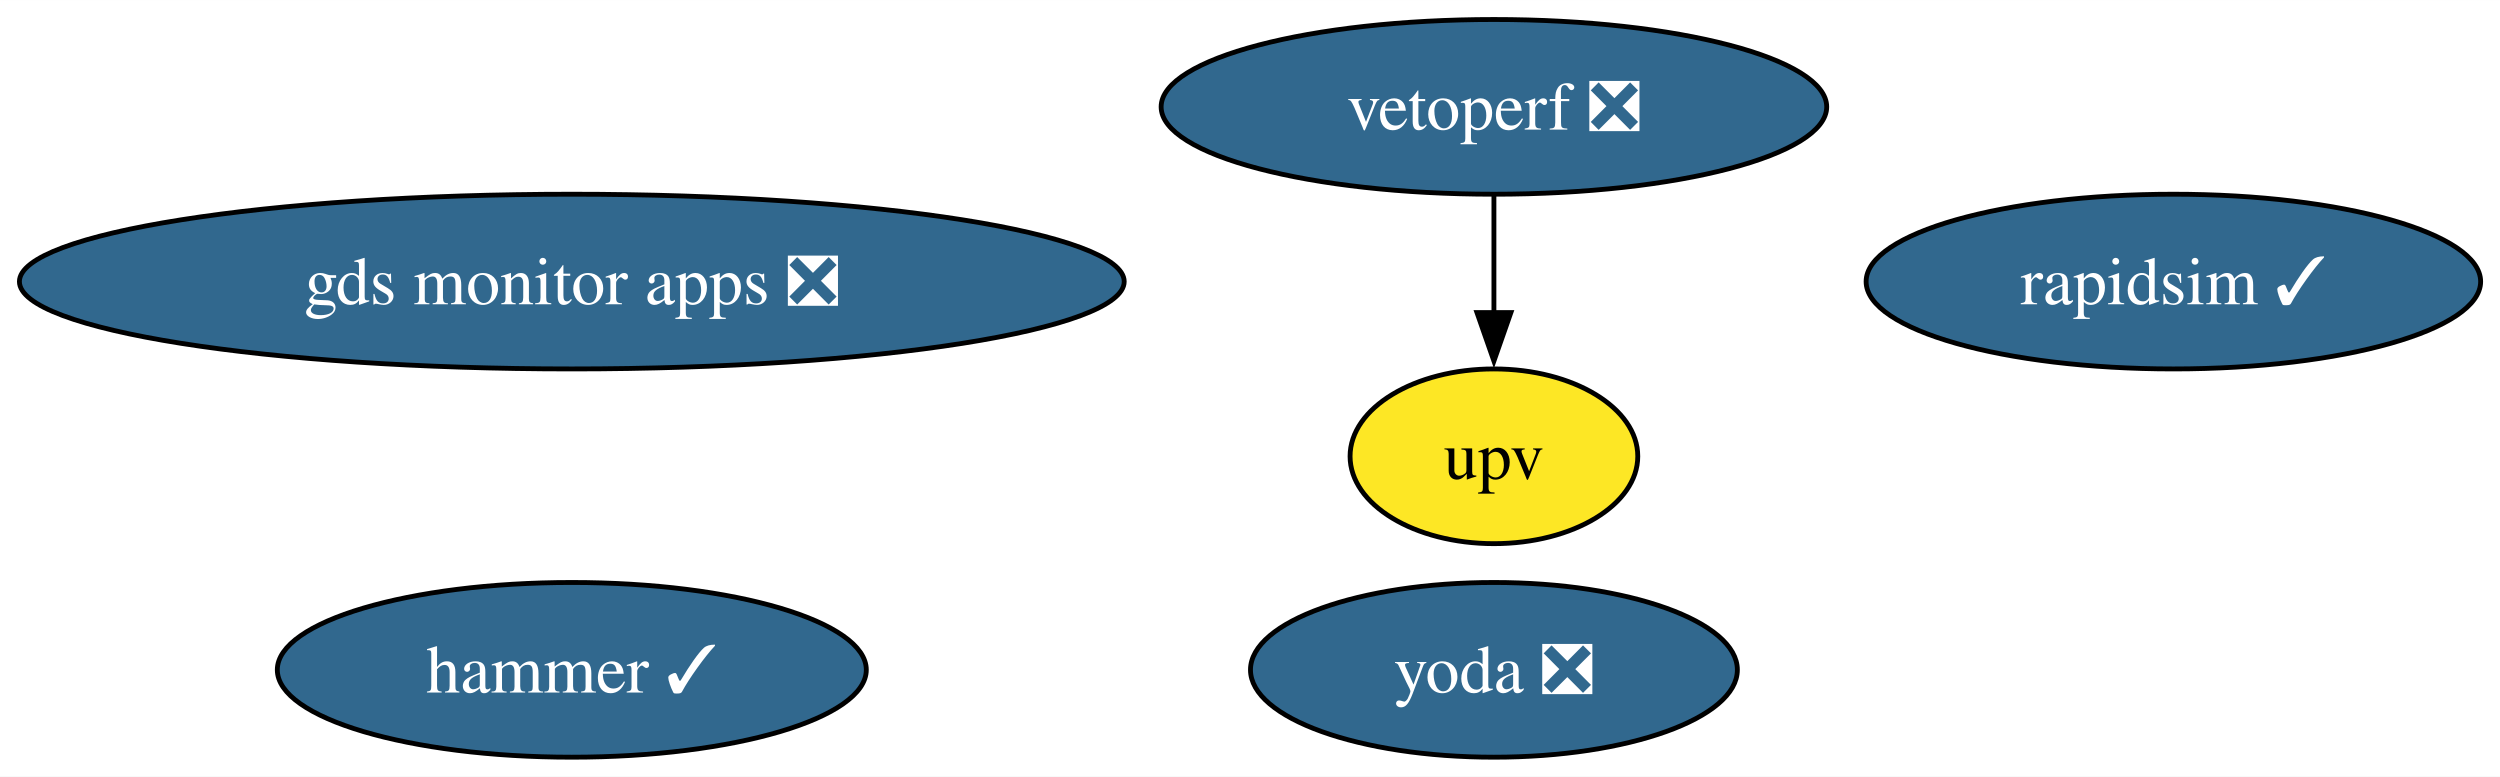
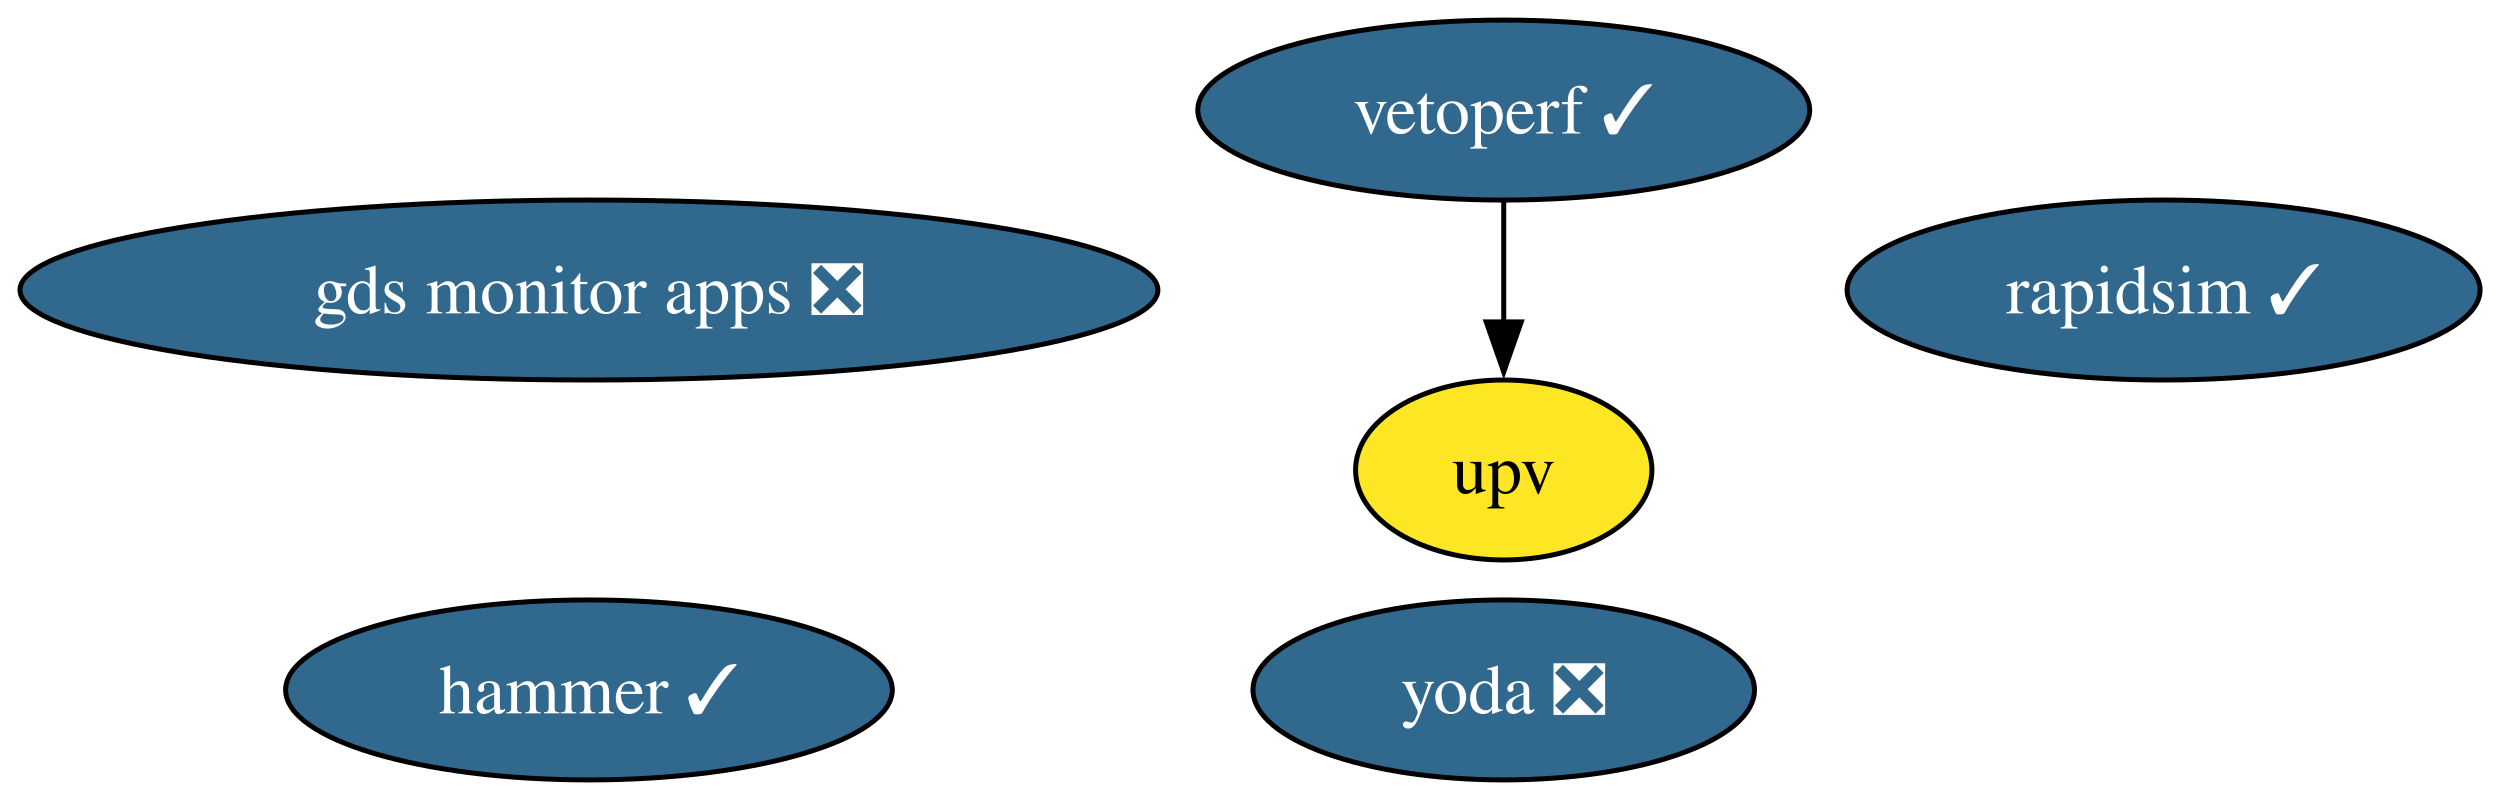
- <svg xmlns="http://www.w3.org/2000/svg" xmlns:xlink="http://www.w3.org/1999/xlink" width="515pt" height="160pt" viewBox="0.00 0.00 515.12 160.00">
+ <svg xmlns="http://www.w3.org/2000/svg" xmlns:xlink="http://www.w3.org/1999/xlink" width="500pt" height="160pt" viewBox="0.00 0.00 500.12 160.00">
  <g id="graph0" class="graph" transform="scale(1 1) rotate(0) translate(4 156)">
-     <polygon fill="white" stroke="none" points="-4,4 -4,-156 511.12,-156 511.12,4 -4,4" />
+     <polygon fill="white" stroke="none" points="-4,4 -4,-156 496.12,-156 496.12,4 -4,4" />
    <g id="node1" class="node">
      <g id="a_node1">
        <a xlink:href="https://github.com/conda-forge/rapidsim-feedstock/pull/30" xlink:title="rapidsim ✓">
-           <ellipse fill="#31688e" stroke="black" cx="443.82" cy="-98" rx="63.31" ry="18" />
-           <text text-anchor="middle" x="443.82" y="-93.33" font-family="Times,serif" font-size="14.00" fill="white">rapidsim ✓</text>
+           <ellipse fill="#31688e" stroke="black" cx="428.82" cy="-98" rx="63.31" ry="18" />
+           <text text-anchor="middle" x="428.82" y="-93.33" font-family="Times,serif" font-size="14.00" fill="white">rapidsim ✓</text>
        </a>
      </g>
    </g>
    <g id="node2" class="node">
      <g id="a_node2">
        <a xlink:href="https://github.com/conda-forge/hammer-feedstock/pull/53" xlink:title="hammer ✓">
          <ellipse fill="#31688e" stroke="black" cx="113.82" cy="-18" rx="60.68" ry="18" />
          <text text-anchor="middle" x="113.82" y="-13.32" font-family="Times,serif" font-size="14.00" fill="white">hammer ✓</text>
        </a>
      </g>
    </g>
    <g id="node3" class="node">
      <g id="a_node3">
        <a xlink:href="https://github.com/conda-forge/yoda-feedstock/pull/47" xlink:title="yoda ❎">
-           <ellipse fill="#31688e" stroke="black" cx="303.82" cy="-18" rx="50.16" ry="18" />
-           <text text-anchor="middle" x="303.82" y="-13.32" font-family="Times,serif" font-size="14.00" fill="white">yoda ❎</text>
+           <ellipse fill="#31688e" stroke="black" cx="296.82" cy="-18" rx="50.16" ry="18" />
+           <text text-anchor="middle" x="296.82" y="-13.32" font-family="Times,serif" font-size="14.00" fill="white">yoda ❎</text>
        </a>
      </g>
    </g>
    <g id="node4" class="node">
      <g id="a_node4">
-         <a xlink:href="https://github.com/conda-forge/vetoperf-feedstock/pull/20" xlink:title="vetoperf ❎">
-           <ellipse fill="#31688e" stroke="black" cx="303.82" cy="-134" rx="68.57" ry="18" />
-           <text text-anchor="middle" x="303.82" y="-129.32" font-family="Times,serif" font-size="14.00" fill="white">vetoperf ❎</text>
+         <a xlink:href="https://github.com/conda-forge/vetoperf-feedstock/pull/20" xlink:title="vetoperf ✓">
+           <ellipse fill="#31688e" stroke="black" cx="296.82" cy="-134" rx="61.2" ry="18" />
+           <text text-anchor="middle" x="296.82" y="-129.32" font-family="Times,serif" font-size="14.00" fill="white">vetoperf ✓</text>
        </a>
      </g>
    </g>
    <g id="node5" class="node">
      <g id="a_node5">
        <a xlink:href="https://github.com/conda-forge/upv-feedstock" xlink:title="upv">
-           <ellipse fill="#fde725" stroke="black" cx="303.82" cy="-62" rx="29.64" ry="18" />
-           <text text-anchor="middle" x="303.82" y="-57.33" font-family="Times,serif" font-size="14.00">upv</text>
+           <ellipse fill="#fde725" stroke="black" cx="296.82" cy="-62" rx="29.64" ry="18" />
+           <text text-anchor="middle" x="296.82" y="-57.33" font-family="Times,serif" font-size="14.00">upv</text>
        </a>
      </g>
    </g>
    <g id="edge1" class="edge">
-       <path fill="none" stroke="black" d="M303.82,-115.7C303.82,-108.41 303.82,-99.73 303.82,-91.54" />
-       <polygon fill="black" stroke="black" points="307.32,-91.62 303.82,-81.62 300.32,-91.62 307.32,-91.62" />
+       <path fill="none" stroke="black" d="M296.82,-115.7C296.82,-108.41 296.82,-99.73 296.82,-91.54" />
+       <polygon fill="black" stroke="black" points="300.32,-91.62 296.82,-81.62 293.32,-91.62 300.32,-91.62" />
    </g>
    <g id="node6" class="node">
      <g id="a_node6">
        <a xlink:href="https://github.com/conda-forge/gds-monitor-apps-feedstock/pull/8" xlink:title="gds monitor apps ❎">
          <ellipse fill="#31688e" stroke="black" cx="113.82" cy="-98" rx="113.82" ry="18" />
          <text text-anchor="middle" x="113.82" y="-93.33" font-family="Times,serif" font-size="14.00" fill="white">gds monitor apps ❎</text>
        </a>
      </g>
    </g>
  </g>
</svg>
